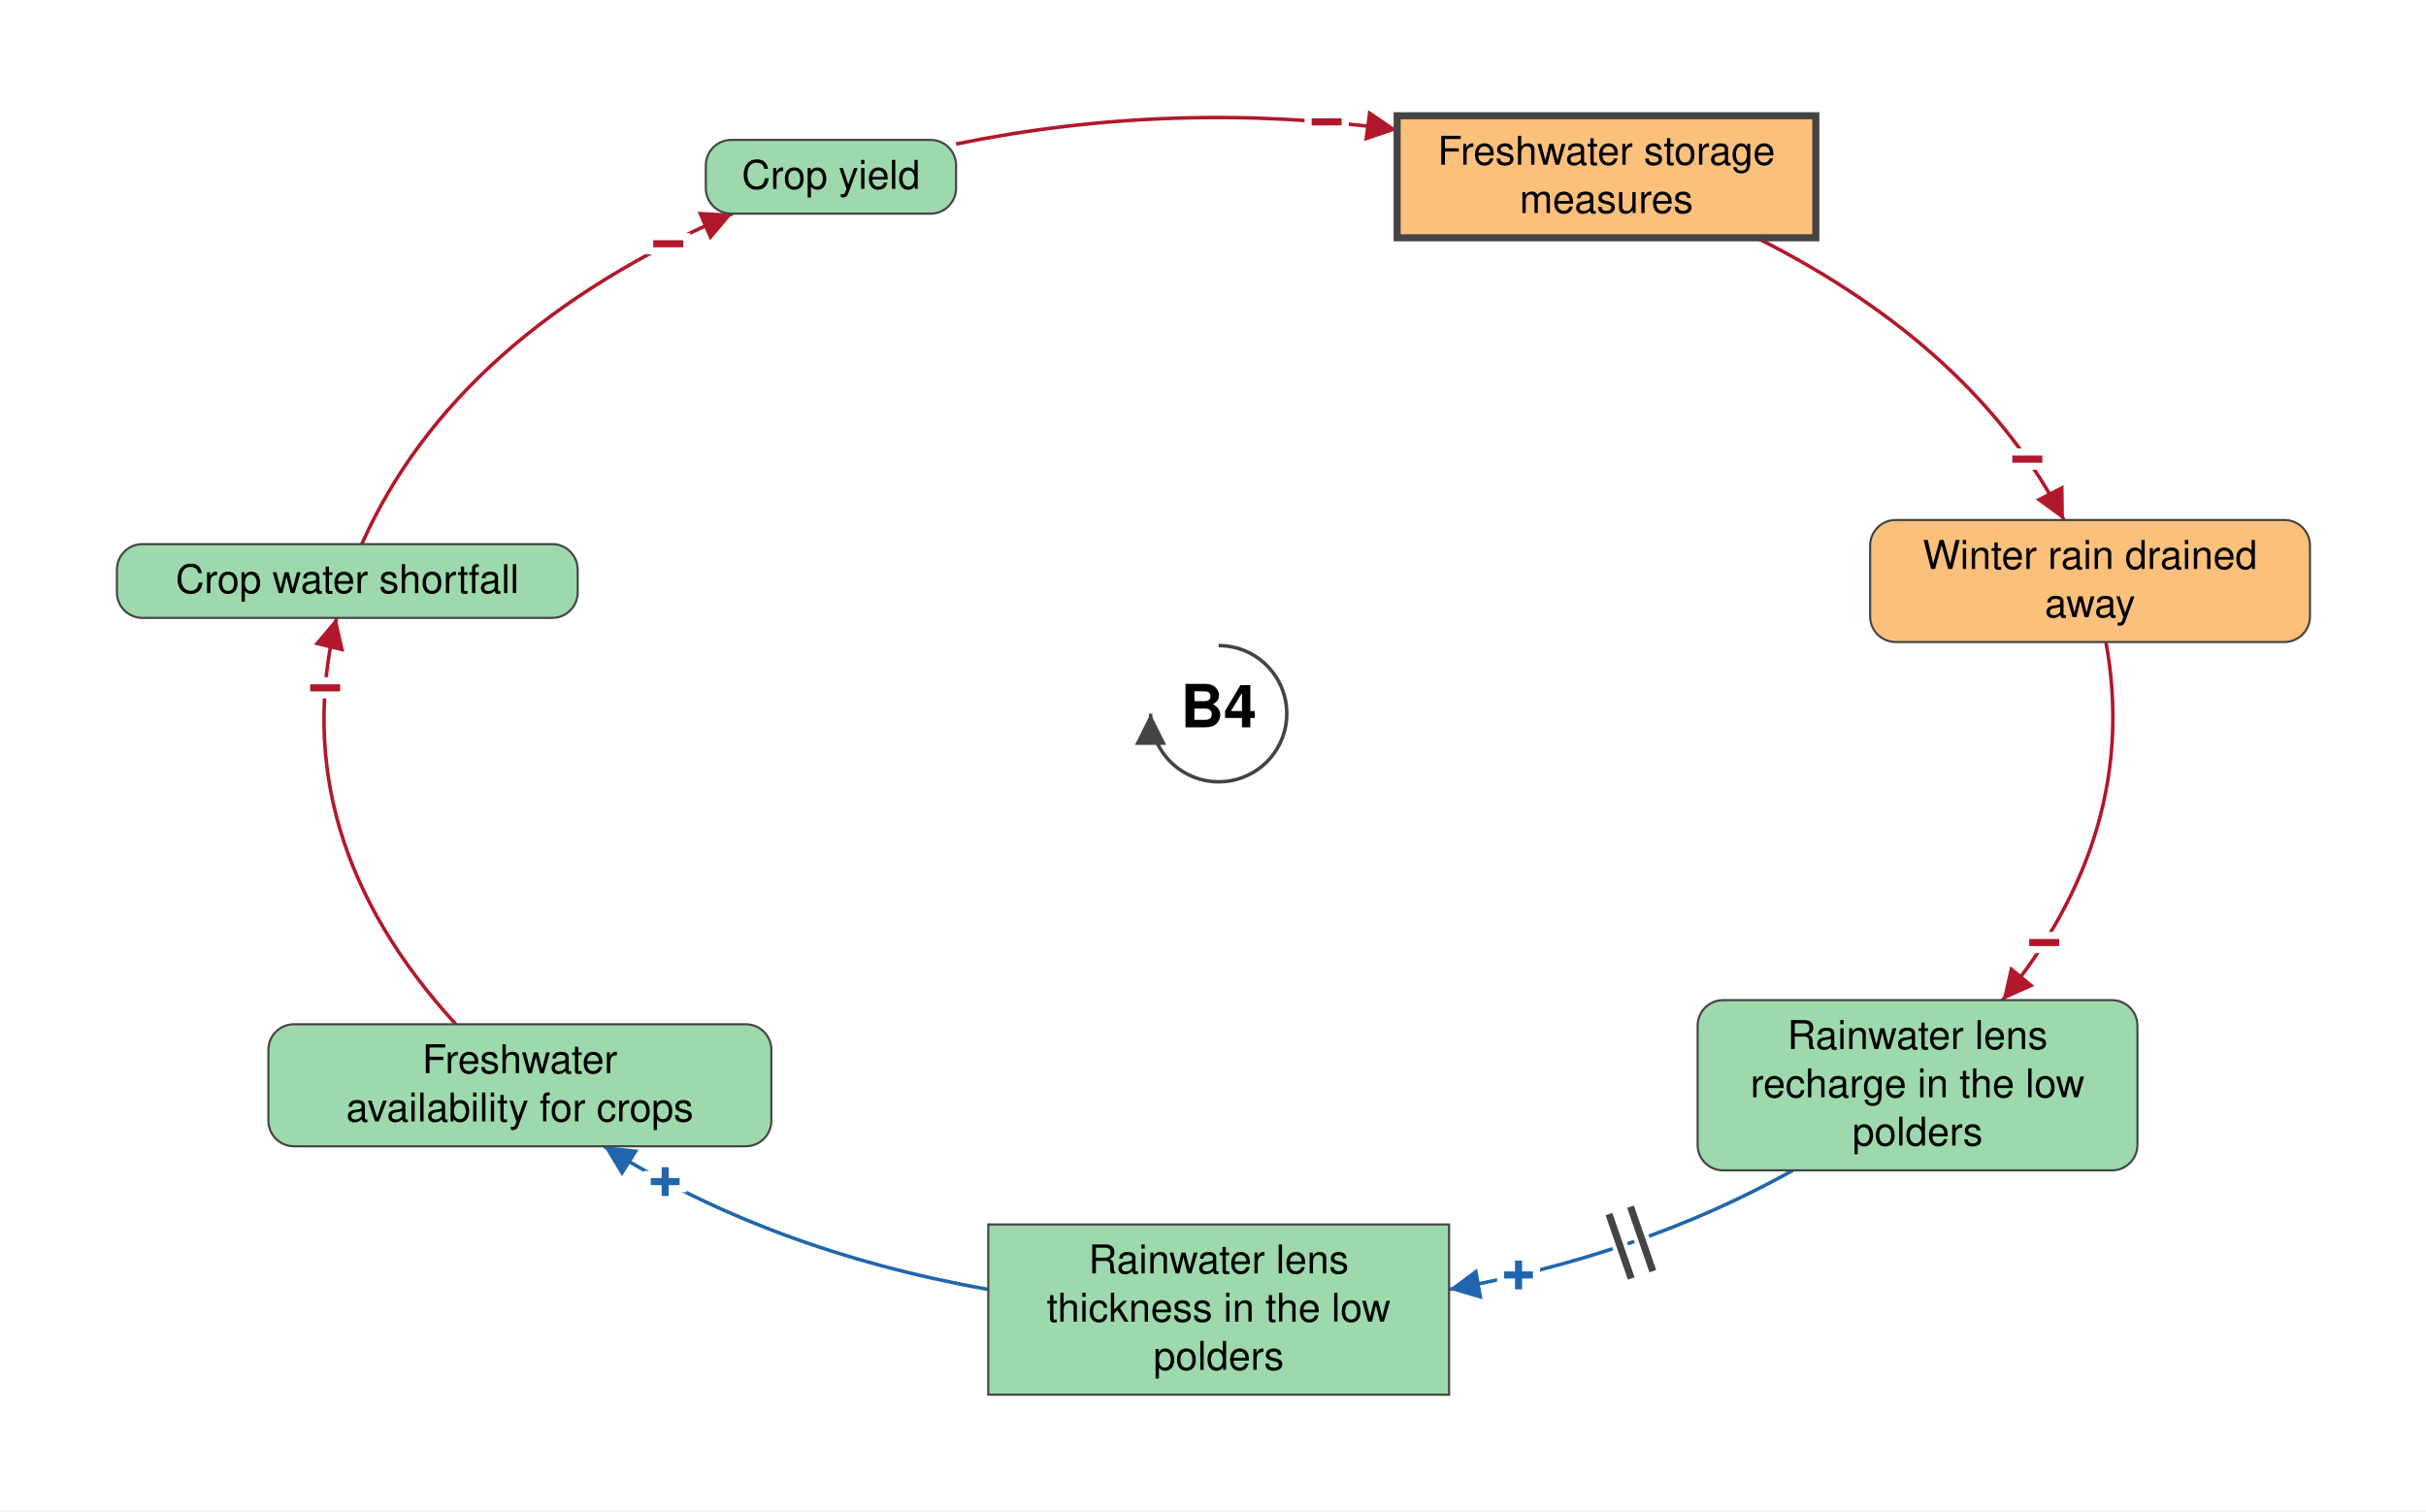
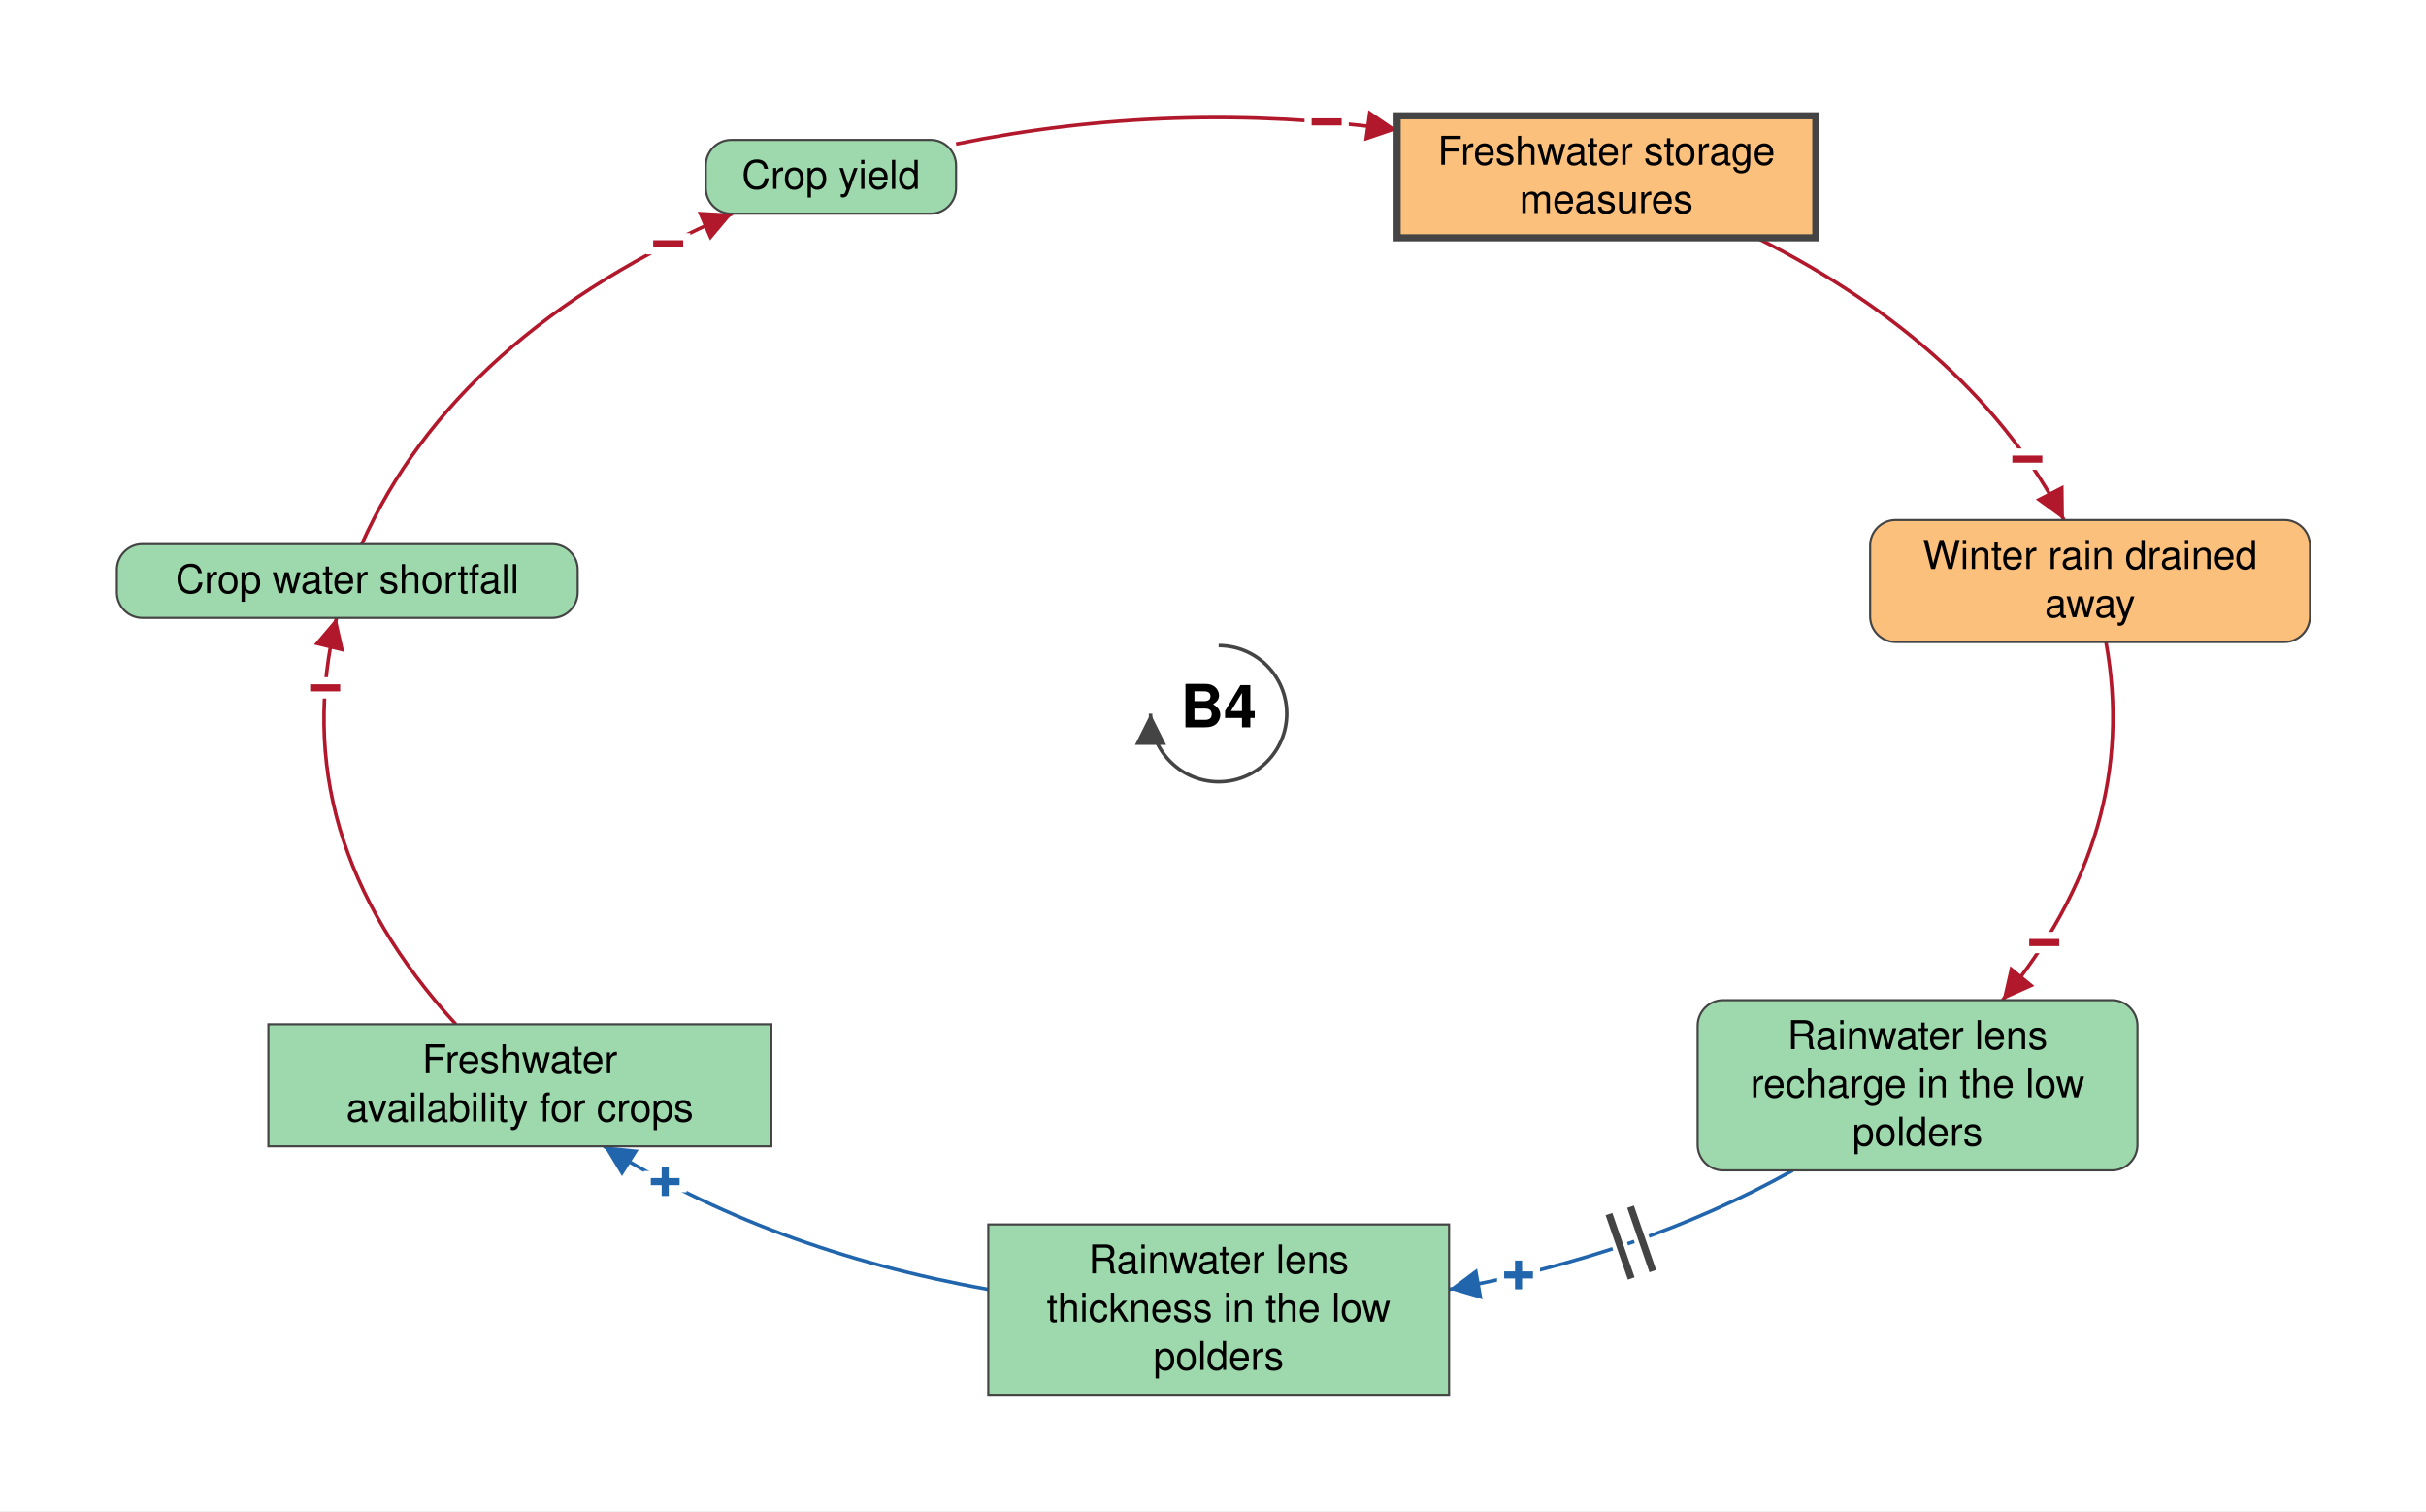
<svg xmlns="http://www.w3.org/2000/svg" viewBox="-859 -503 1710 1065" font-family="Helvetica Neue, Helvetica, Arial, sans-serif" font-size="28" fill="black">
  <defs>
    <marker id="arrow-plus" viewBox="0 0 10 10" refX="10" refY="5" markerWidth="22" markerHeight="22" markerUnits="userSpaceOnUse" orient="auto">
      <path d="M 0 0 L 10 5 L 0 10 z" fill="#2166AC" />
    </marker>
    <marker id="arrow-minus" viewBox="0 0 10 10" refX="10" refY="5" markerWidth="22" markerHeight="22" markerUnits="userSpaceOnUse" orient="auto">
      <path d="M 0 0 L 10 5 L 0 10 z" fill="#B2182B" />
    </marker>
    <marker id="arrow-grey" viewBox="0 0 10 10" refX="10" refY="5" markerWidth="22" markerHeight="22" markerUnits="userSpaceOnUse" orient="auto">
      <path d="M 0 0 L 10 5 L 0 10 z" fill="#444444" />
    </marker>
  </defs>
  <rect x="-859" y="-503" width="1710" height="1065" fill="white" />
  <g class="links">
    <g class="link" data-from="freshwater-lens-recharge" data-to="freshwater-lens-thickness" data-sign="+" data-delay="true" data-curvature="-0.39">
      <path class="link-path" d="M 404.7 321.9 Q 297.5 381.8 162.4 405.8" fill="none" stroke="#2166AC" stroke-width="2.5" marker-end="url(#arrow-plus)" />
      <text class="sign" x="211.4" y="395.7" text-anchor="middle" dominant-baseline="central" font-size="42" font-weight="bold" fill="#2166AC" stroke="white" stroke-width="10" paint-order="stroke">+</text>
      <path class="delay-cut" d="M 306.0 392.9 L 290.3 347.5 M 290.8 398.1 L 275.1 352.7" stroke="white" stroke-width="11" fill="none" />
      <path class="delay" d="M 306.0 392.9 L 290.3 347.5 M 290.8 398.1 L 275.1 352.7" stroke="#444444" stroke-width="5" fill="none" />
    </g>
    <g class="link" data-from="freshwater-lens-thickness" data-to="freshwater-availability-for-crops" data-sign="+" data-delay="false" data-curvature="-0.32">
      <path class="link-path" d="M -162.4 405.8 Q -317.1 378.3 -433.3 304.9" fill="none" stroke="#2166AC" stroke-width="2.5" marker-end="url(#arrow-plus)" />
      <text class="sign" x="-390.1" y="329.9" text-anchor="middle" dominant-baseline="central" font-size="42" font-weight="bold" fill="#2166AC" stroke="white" stroke-width="10" paint-order="stroke">+</text>
    </g>
    <g class="link" data-from="freshwater-storage-measures" data-to="winter-rain-drained-away" data-sign="-" data-delay="false" data-curvature="0.14">
      <path class="link-path" d="M 379.2 -335.4 Q 533.2 -258.0 595.8 -136.5" fill="none" stroke="#B2182B" stroke-width="2.5" marker-end="url(#arrow-minus)" />
      <text class="sign" x="570.0" y="-179.3" text-anchor="middle" dominant-baseline="central" font-size="42" font-weight="bold" fill="#B2182B" stroke="white" stroke-width="10" paint-order="stroke">−</text>
    </g>
    <g class="link" data-from="winter-rain-drained-away" data-to="freshwater-lens-recharge" data-sign="-" data-delay="false" data-curvature="-0.07">
      <path class="link-path" d="M 625.4 -50.5 Q 649.8 83.5 552.5 201.9" fill="none" stroke="#B2182B" stroke-width="2.5" marker-end="url(#arrow-minus)" />
      <text class="sign" x="581.9" y="161.4" text-anchor="middle" dominant-baseline="central" font-size="42" font-weight="bold" fill="#B2182B" stroke="white" stroke-width="10" paint-order="stroke">−</text>
    </g>
    <g class="link" data-from="freshwater-availability-for-crops" data-to="crop-water-shortfall" data-sign="-" data-delay="false" data-curvature="-0.32">
      <path class="link-path" d="M -537.7 218.9 Q -659.3 86.1 -621.8 -67.5" fill="none" stroke="#B2182B" stroke-width="2.5" marker-end="url(#arrow-minus)" />
      <text class="sign" x="-629.8" y="-18.1" text-anchor="middle" dominant-baseline="central" font-size="42" font-weight="bold" fill="#B2182B" stroke="white" stroke-width="10" paint-order="stroke">−</text>
    </g>
    <g class="link" data-from="crop-water-shortfall" data-to="crop-yield" data-sign="-" data-delay="false" data-curvature="0.45">
      <path class="link-path" d="M -604.0 -119.5 Q -537.8 -268.1 -342.7 -352.4" fill="none" stroke="#B2182B" stroke-width="2.5" marker-end="url(#arrow-minus)" />
      <text class="sign" x="-388.0" y="-331.1" text-anchor="middle" dominant-baseline="central" font-size="42" font-weight="bold" fill="#B2182B" stroke="white" stroke-width="10" paint-order="stroke">−</text>
    </g>
    <g class="link" data-from="crop-yield" data-to="freshwater-storage-measures" data-sign="-" data-delay="false" data-curvature="0.14">
      <path class="link-path" d="M -185.1 -401.5 Q -31.6 -432.9 125.8 -411.5" fill="none" stroke="#B2182B" stroke-width="2.5" marker-end="url(#arrow-minus)" />
      <text class="sign" x="76.1" y="-417.0" text-anchor="middle" dominant-baseline="central" font-size="42" font-weight="bold" fill="#B2182B" stroke="white" stroke-width="10" paint-order="stroke">−</text>
    </g>
  </g>
  <g class="elements">
    <g class="element" data-id="crop-yield" data-domain="Ecological" data-type="Auxiliary" data-adaptive="false">
      <rect x="-361.5" y="-404.4" width="176.4" height="52.0" rx="18" fill="#9DD9AC" stroke="#444444" stroke-width="1.5" />
      <text x="-273.3" y="-369.9" text-anchor="middle">Crop yield</text>
    </g>
    <g class="element" data-id="freshwater-storage-measures" data-domain="Technological" data-type="Stock" data-adaptive="true">
      <rect x="125.8" y="-421.4" width="295.1" height="86.0" rx="0" fill="#FBC07C" stroke="#444444" stroke-width="5" />
      <text x="273.3" y="-386.9" text-anchor="middle">Freshwater storage</text>
      <text x="273.3" y="-352.9" text-anchor="middle">measures</text>
    </g>
    <g class="element" data-id="winter-rain-drained-away" data-domain="Technological" data-type="Auxiliary" data-adaptive="false">
      <rect x="459.2" y="-136.5" width="310.0" height="86.0" rx="18" fill="#FBC07C" stroke="#444444" stroke-width="1.5" />
      <text x="614.2" y="-102.0" text-anchor="middle">Winter rain drained</text>
      <text x="614.2" y="-68.0" text-anchor="middle">away</text>
    </g>
    <g class="element" data-id="freshwater-lens-recharge" data-domain="Ecological" data-type="Auxiliary" data-adaptive="false">
      <rect x="337.6" y="201.9" width="310.0" height="120.0" rx="18" fill="#9DD9AC" stroke="#444444" stroke-width="1.5" />
      <text x="492.6" y="236.4" text-anchor="middle">Rainwater lens</text>
      <text x="492.6" y="270.4" text-anchor="middle">recharge in the low</text>
      <text x="492.6" y="304.4" text-anchor="middle">polders</text>
    </g>
    <g class="element" data-id="freshwater-lens-thickness" data-domain="Ecological" data-type="Stock" data-adaptive="false">
      <rect x="-162.4" y="360.0" width="324.8" height="120.0" rx="0" fill="#9DD9AC" stroke="#444444" stroke-width="1.5" />
      <text x="0.0" y="394.5" text-anchor="middle">Rainwater lens</text>
      <text x="0.0" y="428.5" text-anchor="middle">thickness in the low</text>
      <text x="0.0" y="462.5" text-anchor="middle">polders</text>
    </g>
-     <g class="element" data-id="freshwater-availability-for-crops" data-domain="Ecological" data-type="Auxiliary" data-adaptive="false">
-       <rect x="-669.8" y="218.9" width="354.5" height="86.0" rx="18" fill="#9DD9AC" stroke="#444444" stroke-width="1.5" />
+     <g class="element" data-id="freshwater-availability-for-crops" data-domain="Ecological" data-type="Stock" data-adaptive="false">
+       <rect x="-669.8" y="218.9" width="354.5" height="86.0" rx="0" fill="#9DD9AC" stroke="#444444" stroke-width="1.5" />
      <text x="-492.6" y="253.4" text-anchor="middle">Freshwater</text>
      <text x="-492.6" y="287.4" text-anchor="middle">availability for crops</text>
    </g>
    <g class="element" data-id="crop-water-shortfall" data-domain="Ecological" data-type="Auxiliary" data-adaptive="false">
      <rect x="-776.6" y="-119.5" width="324.8" height="52.0" rx="18" fill="#9DD9AC" stroke="#444444" stroke-width="1.5" />
      <text x="-614.2" y="-85.0" text-anchor="middle">Crop water shortfall</text>
    </g>
  </g>
  <g class="loop" data-id="B4">
    <path d="M 0.0 -48.0 A 48 48 0 1 1 -48.0 0.0" fill="none" stroke="#444444" stroke-width="2.5" marker-end="url(#arrow-grey)" />
    <text class="loop-id" x="0.0" y="0.0" text-anchor="middle" dominant-baseline="central" font-size="42" font-weight="bold">B4</text>
  </g>
</svg>
